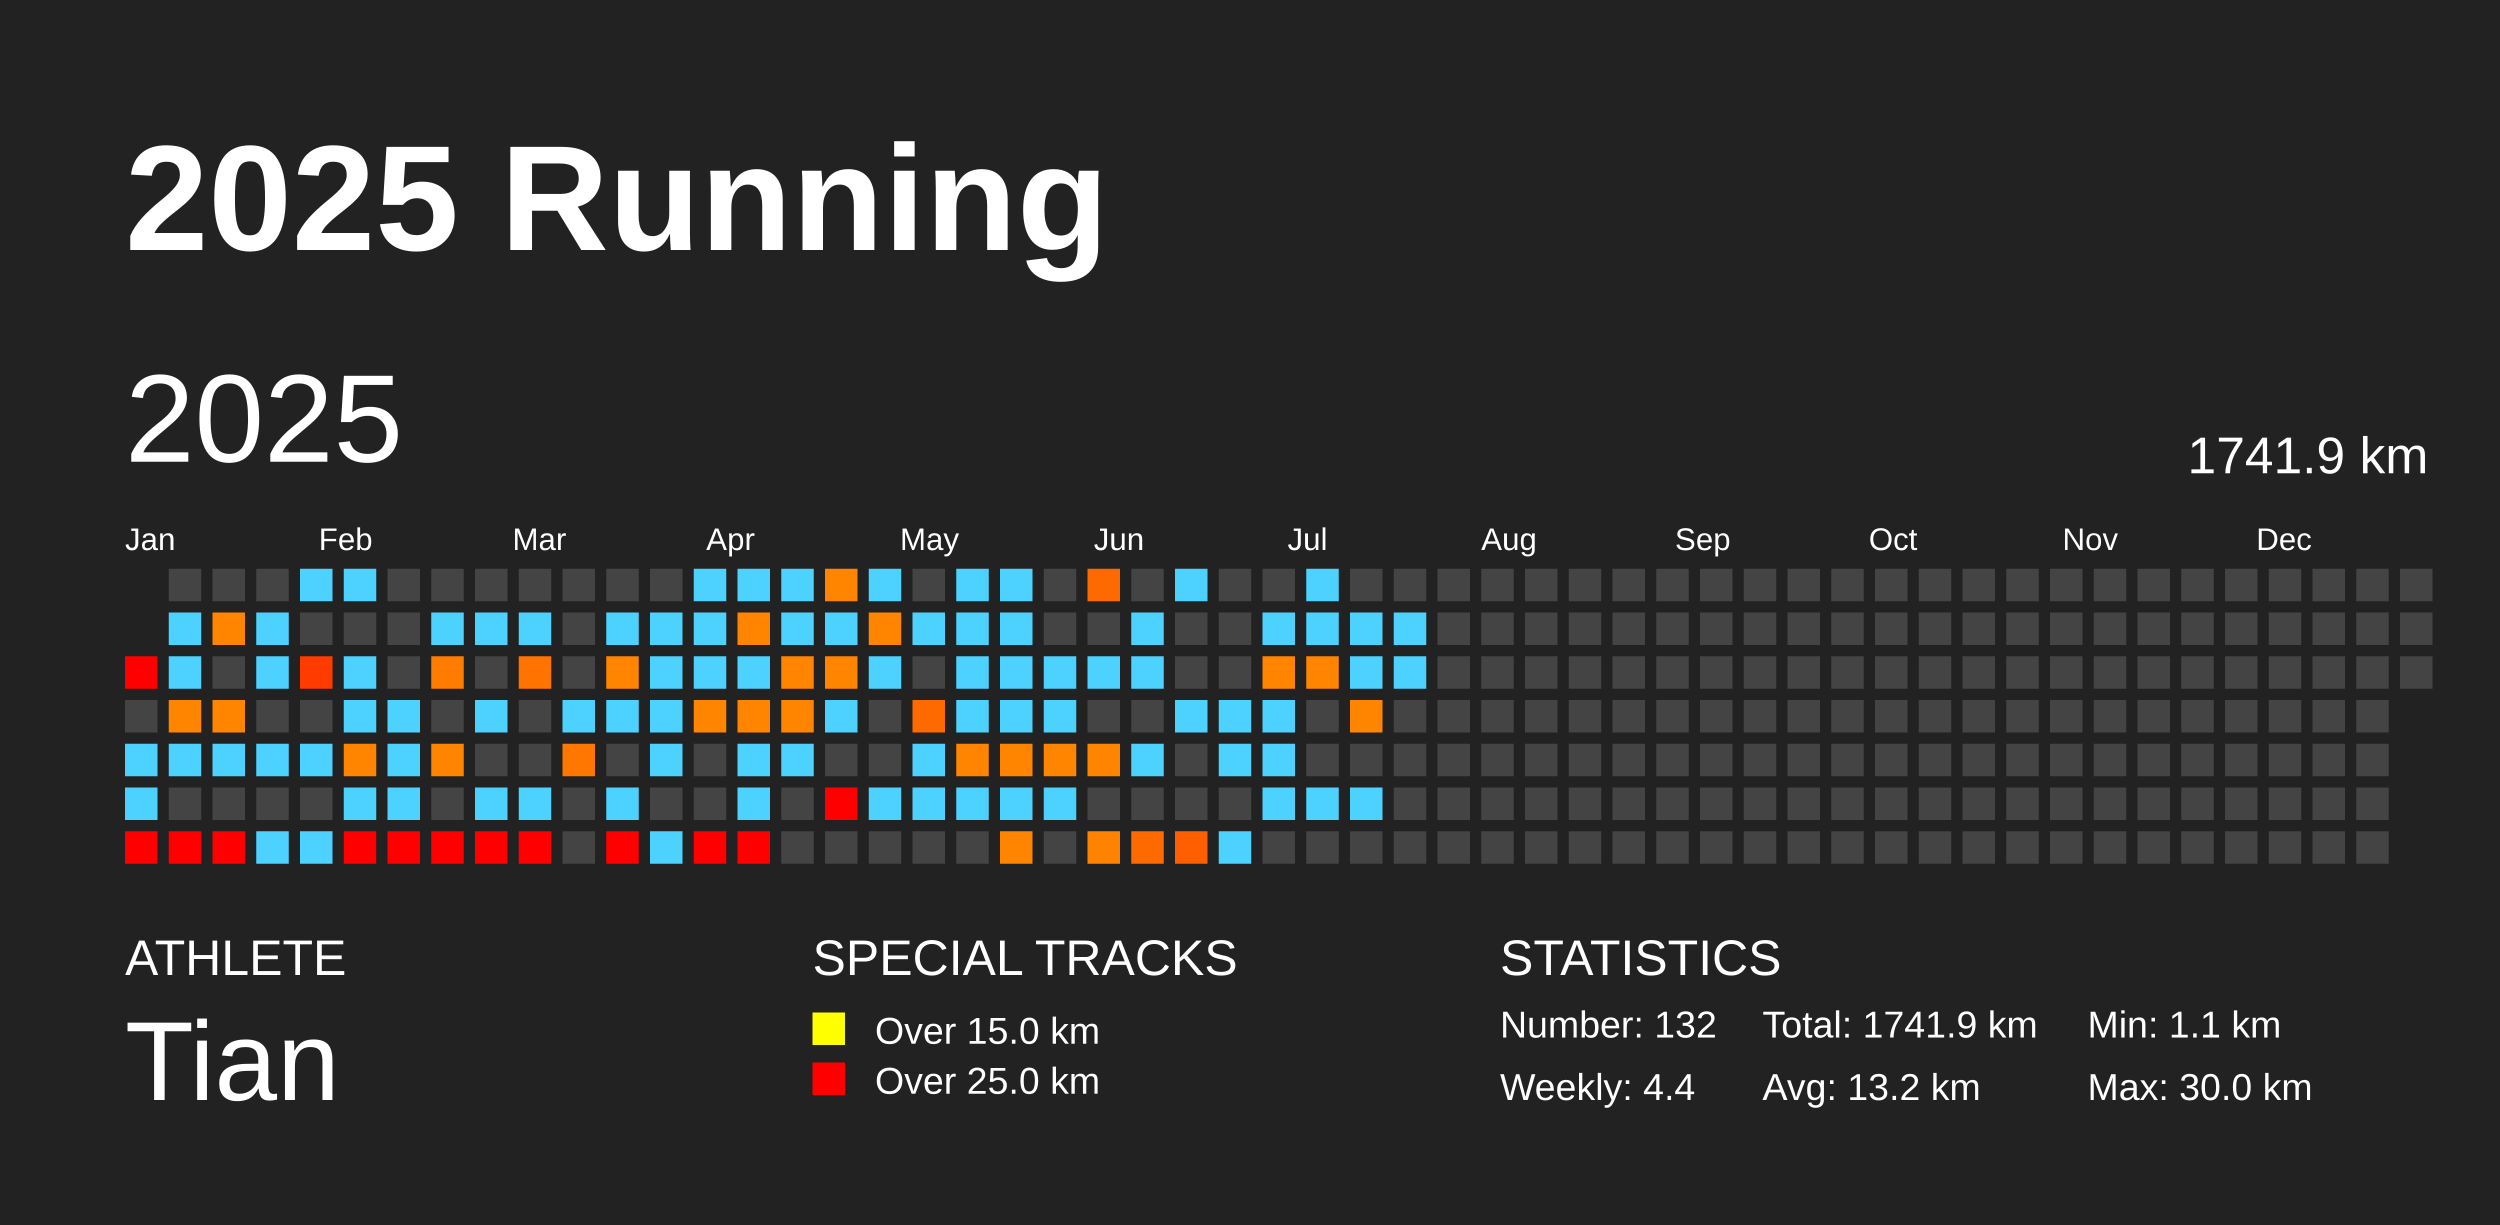
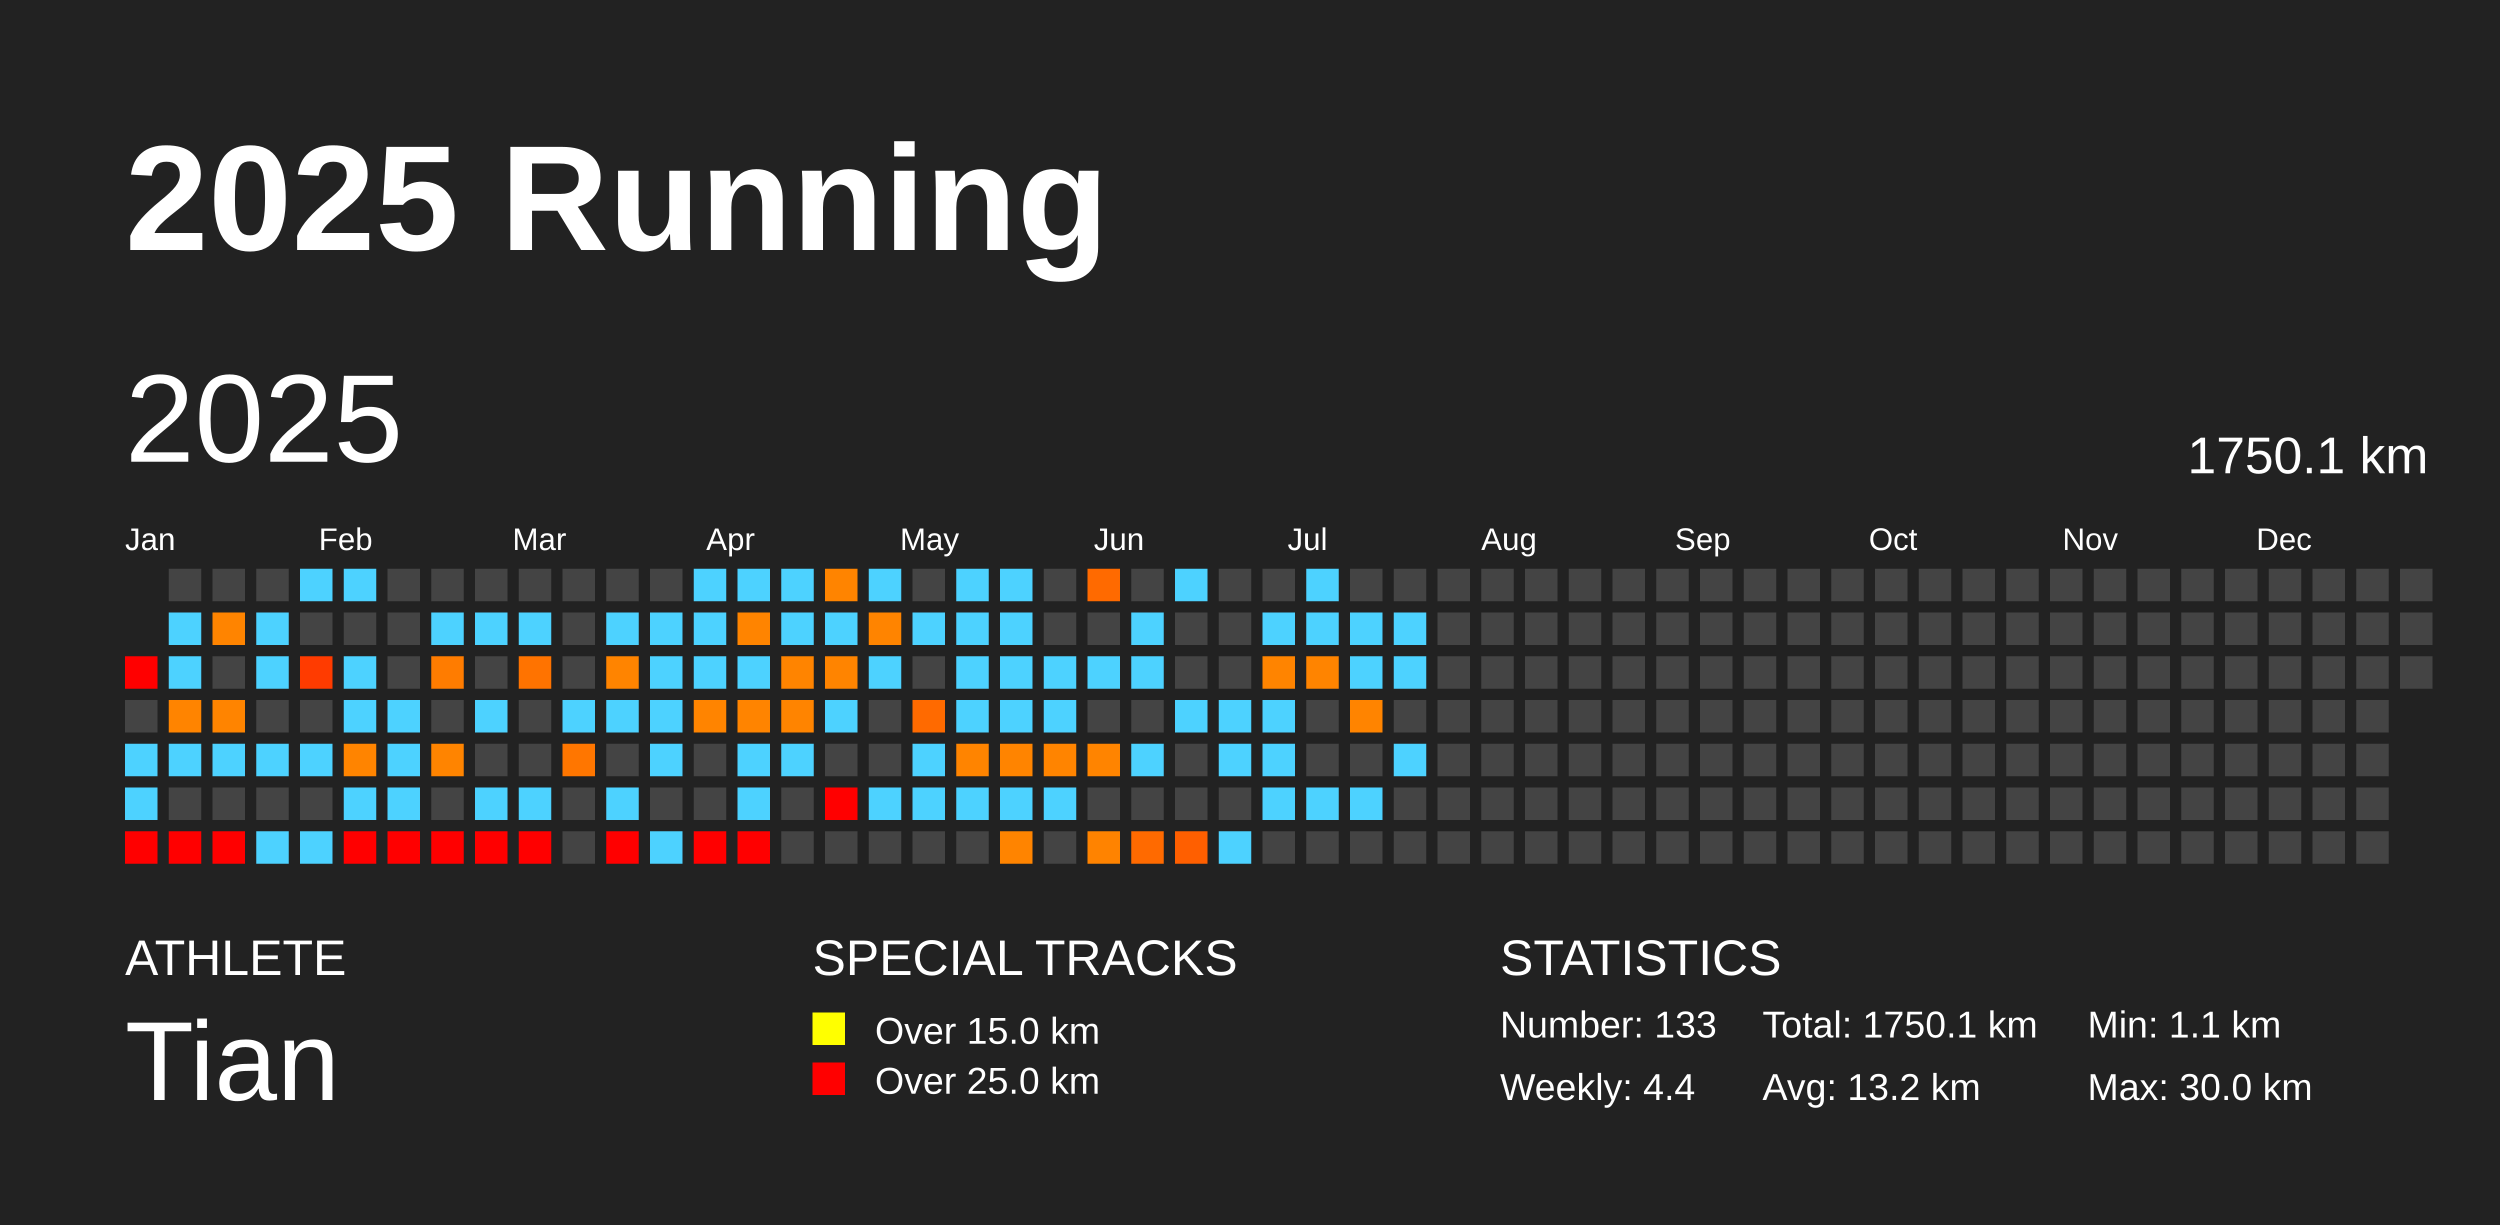
<svg xmlns="http://www.w3.org/2000/svg" baseProfile="full" height="98mm" version="1.1" viewBox="0,0,200,98" width="200mm">
  <defs />
  <rect fill="#222222" height="98" width="200" x="0" y="0" />
  <text fill="#FFFFFF" style="font-size:12px; font-family:Arial; font-weight:bold;" x="10" y="20">2025 Running</text>
  <text fill="#FFFFFF" style="font-size:4px; font-family:Arial" x="10" y="78">ATHLETE</text>
  <text fill="#FFFFFF" style="font-size:9px; font-family:Arial" x="10" y="88">Tian</text>
  <text fill="#FFFFFF" style="font-size:4px; font-family:Arial" x="65" y="78">SPECIAL TRACKS</text>
  <rect fill="yellow" height="2.6" width="2.6" x="65" y="81" />
  <text fill="#FFFFFF" style="font-size:3px; font-family:Arial" x="70" y="83.5">Over 15.0 km</text>
  <rect fill="red" height="2.6" width="2.6" x="65" y="85" />
  <text fill="#FFFFFF" style="font-size:3px; font-family:Arial" x="70" y="87.5">Over 25.0 km</text>
  <text fill="#FFFFFF" style="font-size:4px; font-family:Arial" x="120" y="78">STATISTICS</text>
-   <text fill="#FFFFFF" style="font-size:3px; font-family:Arial" x="120" y="83">Number: 132</text>
+   <text fill="#FFFFFF" style="font-size:3px; font-family:Arial" x="120" y="83">Number: 133</text>
  <text fill="#FFFFFF" style="font-size:3px; font-family:Arial" x="120" y="88">Weekly: 4.4</text>
-   <text fill="#FFFFFF" style="font-size:3px; font-family:Arial" x="141" y="83">Total: 1741.9 km</text>
+   <text fill="#FFFFFF" style="font-size:3px; font-family:Arial" x="141" y="83">Total: 1750.1 km</text>
  <text fill="#FFFFFF" style="font-size:3px; font-family:Arial" x="141" y="88">Avg: 13.2 km</text>
  <text fill="#FFFFFF" style="font-size:3px; font-family:Arial" x="167" y="83">Min: 1.1 km</text>
  <text fill="#FFFFFF" style="font-size:3px; font-family:Arial" x="167" y="88">Max: 30.0 km</text>
  <text dominant-baseline="hanging" fill="#FFFFFF" style="font-size:10.0px; font-family:Arial;" x="10" y="30">2025</text>
-   <text dominant-baseline="hanging" fill="#FFFFFF" style="font-size:4.125px; font-family:Arial;" x="175" y="35">1741.9 km</text>
+   <text dominant-baseline="hanging" fill="#FFFFFF" style="font-size:4.125px; font-family:Arial;" x="175" y="35">1750.1 km</text>
  <text fill="#FFFFFF" style="font-size:2.5px; font-family:Arial" x="10.0" y="44">Jan</text>
  <text fill="#FFFFFF" style="font-size:2.5px; font-family:Arial" x="25.5" y="44">Feb</text>
  <text fill="#FFFFFF" style="font-size:2.5px; font-family:Arial" x="41.0" y="44">Mar</text>
  <text fill="#FFFFFF" style="font-size:2.5px; font-family:Arial" x="56.5" y="44">Apr</text>
  <text fill="#FFFFFF" style="font-size:2.5px; font-family:Arial" x="72.0" y="44">May</text>
  <text fill="#FFFFFF" style="font-size:2.5px; font-family:Arial" x="87.5" y="44">Jun</text>
  <text fill="#FFFFFF" style="font-size:2.5px; font-family:Arial" x="103.0" y="44">Jul</text>
  <text fill="#FFFFFF" style="font-size:2.5px; font-family:Arial" x="118.5" y="44">Aug</text>
  <text fill="#FFFFFF" style="font-size:2.5px; font-family:Arial" x="134.0" y="44">Sep</text>
  <text fill="#FFFFFF" style="font-size:2.5px; font-family:Arial" x="149.5" y="44">Oct</text>
  <text fill="#FFFFFF" style="font-size:2.5px; font-family:Arial" x="165.0" y="44">Nov</text>
  <text fill="#FFFFFF" style="font-size:2.5px; font-family:Arial" x="180.5" y="44">Dec</text>
  <rect fill="red" height="2.6" width="2.6" x="10.0" y="52.5" />
  <rect fill="#444444" height="2.6" width="2.6" x="10.0" y="56.0" />
  <rect fill="#4dd2ff" height="2.6" width="2.6" x="10.0" y="59.5" />
  <rect fill="#4dd2ff" height="2.6" width="2.6" x="10.0" y="63.0" />
  <rect fill="red" height="2.6" width="2.6" x="10.0" y="66.5" />
  <rect fill="#444444" height="2.6" width="2.6" x="13.5" y="45.5" />
  <rect fill="#4dd2ff" height="2.6" width="2.6" x="13.5" y="49.0" />
  <rect fill="#4dd2ff" height="2.6" width="2.6" x="13.5" y="52.5" />
  <rect fill="#ff8400" height="2.6" width="2.6" x="13.5" y="56.0" />
  <rect fill="#4dd2ff" height="2.6" width="2.6" x="13.5" y="59.5" />
  <rect fill="#444444" height="2.6" width="2.6" x="13.5" y="63.0" />
  <rect fill="red" height="2.6" width="2.6" x="13.5" y="66.5" />
  <rect fill="#444444" height="2.6" width="2.6" x="17.0" y="45.5" />
  <rect fill="#ff8400" height="2.6" width="2.6" x="17.0" y="49.0" />
  <rect fill="#444444" height="2.6" width="2.6" x="17.0" y="52.5" />
  <rect fill="#ff8400" height="2.6" width="2.6" x="17.0" y="56.0" />
  <rect fill="#4dd2ff" height="2.6" width="2.6" x="17.0" y="59.5" />
  <rect fill="#444444" height="2.6" width="2.6" x="17.0" y="63.0" />
  <rect fill="red" height="2.6" width="2.6" x="17.0" y="66.5" />
  <rect fill="#444444" height="2.6" width="2.6" x="20.5" y="45.5" />
  <rect fill="#4dd2ff" height="2.6" width="2.6" x="20.5" y="49.0" />
  <rect fill="#4dd2ff" height="2.6" width="2.6" x="20.5" y="52.5" />
  <rect fill="#444444" height="2.6" width="2.6" x="20.5" y="56.0" />
  <rect fill="#4dd2ff" height="2.6" width="2.6" x="20.5" y="59.5" />
  <rect fill="#444444" height="2.6" width="2.6" x="20.5" y="63.0" />
  <rect fill="#4dd2ff" height="2.6" width="2.6" x="20.5" y="66.5" />
  <rect fill="#4dd2ff" height="2.6" width="2.6" x="24.0" y="45.5" />
  <rect fill="#444444" height="2.6" width="2.6" x="24.0" y="49.0" />
  <rect fill="#ff3b00" height="2.6" width="2.6" x="24.0" y="52.5" />
  <rect fill="#444444" height="2.6" width="2.6" x="24.0" y="56.0" />
  <rect fill="#4dd2ff" height="2.6" width="2.6" x="24.0" y="59.5" />
  <rect fill="#444444" height="2.6" width="2.6" x="24.0" y="63.0" />
  <rect fill="#4dd2ff" height="2.6" width="2.6" x="24.0" y="66.5" />
  <rect fill="#4dd2ff" height="2.6" width="2.6" x="27.5" y="45.5" />
  <rect fill="#444444" height="2.6" width="2.6" x="27.5" y="49.0" />
  <rect fill="#4dd2ff" height="2.6" width="2.6" x="27.5" y="52.5" />
  <rect fill="#4dd2ff" height="2.6" width="2.6" x="27.5" y="56.0" />
  <rect fill="#ff8400" height="2.6" width="2.6" x="27.5" y="59.5" />
  <rect fill="#4dd2ff" height="2.6" width="2.6" x="27.5" y="63.0" />
  <rect fill="red" height="2.6" width="2.6" x="27.5" y="66.5" />
  <rect fill="#444444" height="2.6" width="2.6" x="31.0" y="45.5" />
  <rect fill="#444444" height="2.6" width="2.6" x="31.0" y="49.0" />
  <rect fill="#444444" height="2.6" width="2.6" x="31.0" y="52.5" />
  <rect fill="#4dd2ff" height="2.6" width="2.6" x="31.0" y="56.0" />
  <rect fill="#4dd2ff" height="2.6" width="2.6" x="31.0" y="59.5" />
  <rect fill="#4dd2ff" height="2.6" width="2.6" x="31.0" y="63.0" />
  <rect fill="red" height="2.6" width="2.6" x="31.0" y="66.5" />
  <rect fill="#444444" height="2.6" width="2.6" x="34.5" y="45.5" />
  <rect fill="#4dd2ff" height="2.6" width="2.6" x="34.5" y="49.0" />
  <rect fill="#ff7c00" height="2.6" width="2.6" x="34.5" y="52.5" />
  <rect fill="#444444" height="2.6" width="2.6" x="34.5" y="56.0" />
  <rect fill="#ff8400" height="2.6" width="2.6" x="34.5" y="59.5" />
  <rect fill="#444444" height="2.6" width="2.6" x="34.5" y="63.0" />
  <rect fill="red" height="2.6" width="2.6" x="34.5" y="66.5" />
  <rect fill="#444444" height="2.6" width="2.6" x="38.0" y="45.5" />
  <rect fill="#4dd2ff" height="2.6" width="2.6" x="38.0" y="49.0" />
  <rect fill="#444444" height="2.6" width="2.6" x="38.0" y="52.5" />
  <rect fill="#4dd2ff" height="2.6" width="2.6" x="38.0" y="56.0" />
  <rect fill="#444444" height="2.6" width="2.6" x="38.0" y="59.5" />
  <rect fill="#4dd2ff" height="2.6" width="2.6" x="38.0" y="63.0" />
  <rect fill="red" height="2.6" width="2.6" x="38.0" y="66.5" />
  <rect fill="#444444" height="2.6" width="2.6" x="41.5" y="45.5" />
  <rect fill="#4dd2ff" height="2.6" width="2.6" x="41.5" y="49.0" />
  <rect fill="#ff7300" height="2.6" width="2.6" x="41.5" y="52.5" />
  <rect fill="#444444" height="2.6" width="2.6" x="41.5" y="56.0" />
  <rect fill="#444444" height="2.6" width="2.6" x="41.5" y="59.5" />
  <rect fill="#4dd2ff" height="2.6" width="2.6" x="41.5" y="63.0" />
  <rect fill="red" height="2.6" width="2.6" x="41.5" y="66.5" />
  <rect fill="#444444" height="2.6" width="2.6" x="45.0" y="45.5" />
  <rect fill="#444444" height="2.6" width="2.6" x="45.0" y="49.0" />
  <rect fill="#444444" height="2.6" width="2.6" x="45.0" y="52.5" />
  <rect fill="#4dd2ff" height="2.6" width="2.6" x="45.0" y="56.0" />
  <rect fill="#ff7600" height="2.6" width="2.6" x="45.0" y="59.5" />
  <rect fill="#444444" height="2.6" width="2.6" x="45.0" y="63.0" />
  <rect fill="#444444" height="2.6" width="2.6" x="45.0" y="66.5" />
  <rect fill="#444444" height="2.6" width="2.6" x="48.5" y="45.5" />
  <rect fill="#4dd2ff" height="2.6" width="2.6" x="48.5" y="49.0" />
  <rect fill="#ff8400" height="2.6" width="2.6" x="48.5" y="52.5" />
  <rect fill="#4dd2ff" height="2.6" width="2.6" x="48.5" y="56.0" />
  <rect fill="#444444" height="2.6" width="2.6" x="48.5" y="59.5" />
  <rect fill="#4dd2ff" height="2.6" width="2.6" x="48.5" y="63.0" />
  <rect fill="red" height="2.6" width="2.6" x="48.5" y="66.5" />
  <rect fill="#444444" height="2.6" width="2.6" x="52.0" y="45.5" />
  <rect fill="#4dd2ff" height="2.6" width="2.6" x="52.0" y="49.0" />
  <rect fill="#4dd2ff" height="2.6" width="2.6" x="52.0" y="52.5" />
  <rect fill="#4dd2ff" height="2.6" width="2.6" x="52.0" y="56.0" />
  <rect fill="#4dd2ff" height="2.6" width="2.6" x="52.0" y="59.5" />
  <rect fill="#444444" height="2.6" width="2.6" x="52.0" y="63.0" />
  <rect fill="#4dd2ff" height="2.6" width="2.6" x="52.0" y="66.5" />
  <rect fill="#4dd2ff" height="2.6" width="2.6" x="55.5" y="45.5" />
  <rect fill="#4dd2ff" height="2.6" width="2.6" x="55.5" y="49.0" />
  <rect fill="#4dd2ff" height="2.6" width="2.6" x="55.5" y="52.5" />
  <rect fill="#ff8400" height="2.6" width="2.6" x="55.5" y="56.0" />
  <rect fill="#444444" height="2.6" width="2.6" x="55.5" y="59.5" />
  <rect fill="#444444" height="2.6" width="2.6" x="55.5" y="63.0" />
  <rect fill="red" height="2.6" width="2.6" x="55.5" y="66.5" />
  <rect fill="#4dd2ff" height="2.6" width="2.6" x="59.0" y="45.5" />
  <rect fill="#ff8400" height="2.6" width="2.6" x="59.0" y="49.0" />
  <rect fill="#4dd2ff" height="2.6" width="2.6" x="59.0" y="52.5" />
  <rect fill="#ff8400" height="2.6" width="2.6" x="59.0" y="56.0" />
  <rect fill="#4dd2ff" height="2.6" width="2.6" x="59.0" y="59.5" />
  <rect fill="#4dd2ff" height="2.6" width="2.6" x="59.0" y="63.0" />
  <rect fill="red" height="2.6" width="2.6" x="59.0" y="66.5" />
  <rect fill="#4dd2ff" height="2.6" width="2.6" x="62.5" y="45.5" />
  <rect fill="#4dd2ff" height="2.6" width="2.6" x="62.5" y="49.0" />
  <rect fill="#ff8400" height="2.6" width="2.6" x="62.5" y="52.5" />
  <rect fill="#ff8400" height="2.6" width="2.6" x="62.5" y="56.0" />
  <rect fill="#4dd2ff" height="2.6" width="2.6" x="62.5" y="59.5" />
  <rect fill="#444444" height="2.6" width="2.6" x="62.5" y="63.0" />
  <rect fill="#444444" height="2.6" width="2.6" x="62.5" y="66.5" />
  <rect fill="#ff8400" height="2.6" width="2.6" x="66.0" y="45.5" />
  <rect fill="#4dd2ff" height="2.6" width="2.6" x="66.0" y="49.0" />
  <rect fill="#ff8400" height="2.6" width="2.6" x="66.0" y="52.5" />
  <rect fill="#4dd2ff" height="2.6" width="2.6" x="66.0" y="56.0" />
  <rect fill="#444444" height="2.6" width="2.6" x="66.0" y="59.5" />
  <rect fill="red" height="2.6" width="2.6" x="66.0" y="63.0" />
  <rect fill="#444444" height="2.6" width="2.6" x="66.0" y="66.5" />
  <rect fill="#4dd2ff" height="2.6" width="2.6" x="69.5" y="45.5" />
  <rect fill="#ff8400" height="2.6" width="2.6" x="69.5" y="49.0" />
  <rect fill="#4dd2ff" height="2.6" width="2.6" x="69.5" y="52.5" />
  <rect fill="#444444" height="2.6" width="2.6" x="69.5" y="56.0" />
  <rect fill="#444444" height="2.6" width="2.6" x="69.5" y="59.5" />
  <rect fill="#4dd2ff" height="2.6" width="2.6" x="69.5" y="63.0" />
  <rect fill="#444444" height="2.6" width="2.6" x="69.5" y="66.5" />
  <rect fill="#444444" height="2.6" width="2.6" x="73.0" y="45.5" />
  <rect fill="#4dd2ff" height="2.6" width="2.6" x="73.0" y="49.0" />
  <rect fill="#444444" height="2.6" width="2.6" x="73.0" y="52.5" />
  <rect fill="#ff6a00" height="2.6" width="2.6" x="73.0" y="56.0" />
  <rect fill="#4dd2ff" height="2.6" width="2.6" x="73.0" y="59.5" />
  <rect fill="#4dd2ff" height="2.6" width="2.6" x="73.0" y="63.0" />
  <rect fill="#444444" height="2.6" width="2.6" x="73.0" y="66.5" />
  <rect fill="#4dd2ff" height="2.6" width="2.6" x="76.5" y="45.5" />
  <rect fill="#4dd2ff" height="2.6" width="2.6" x="76.5" y="49.0" />
  <rect fill="#4dd2ff" height="2.6" width="2.6" x="76.5" y="52.5" />
  <rect fill="#4dd2ff" height="2.6" width="2.6" x="76.5" y="56.0" />
  <rect fill="#ff8400" height="2.6" width="2.6" x="76.5" y="59.5" />
  <rect fill="#4dd2ff" height="2.6" width="2.6" x="76.5" y="63.0" />
  <rect fill="#444444" height="2.6" width="2.6" x="76.5" y="66.5" />
  <rect fill="#4dd2ff" height="2.6" width="2.6" x="80.0" y="45.5" />
  <rect fill="#4dd2ff" height="2.6" width="2.6" x="80.0" y="49.0" />
  <rect fill="#4dd2ff" height="2.6" width="2.6" x="80.0" y="52.5" />
  <rect fill="#4dd2ff" height="2.6" width="2.6" x="80.0" y="56.0" />
  <rect fill="#ff8400" height="2.6" width="2.6" x="80.0" y="59.5" />
  <rect fill="#4dd2ff" height="2.6" width="2.6" x="80.0" y="63.0" />
  <rect fill="#ff8400" height="2.6" width="2.6" x="80.0" y="66.5" />
  <rect fill="#444444" height="2.6" width="2.6" x="83.5" y="45.5" />
  <rect fill="#444444" height="2.6" width="2.6" x="83.5" y="49.0" />
  <rect fill="#4dd2ff" height="2.6" width="2.6" x="83.5" y="52.5" />
  <rect fill="#4dd2ff" height="2.6" width="2.6" x="83.5" y="56.0" />
  <rect fill="#ff8400" height="2.6" width="2.6" x="83.5" y="59.5" />
  <rect fill="#4dd2ff" height="2.6" width="2.6" x="83.5" y="63.0" />
  <rect fill="#444444" height="2.6" width="2.6" x="83.5" y="66.5" />
  <rect fill="#ff6a00" height="2.6" width="2.6" x="87.0" y="45.5" />
  <rect fill="#444444" height="2.6" width="2.6" x="87.0" y="49.0" />
  <rect fill="#4dd2ff" height="2.6" width="2.6" x="87.0" y="52.5" />
  <rect fill="#444444" height="2.6" width="2.6" x="87.0" y="56.0" />
  <rect fill="#ff8400" height="2.6" width="2.6" x="87.0" y="59.5" />
  <rect fill="#444444" height="2.6" width="2.6" x="87.0" y="63.0" />
  <rect fill="#ff8300" height="2.6" width="2.6" x="87.0" y="66.5" />
  <rect fill="#444444" height="2.6" width="2.6" x="90.5" y="45.5" />
  <rect fill="#4dd2ff" height="2.6" width="2.6" x="90.5" y="49.0" />
  <rect fill="#4dd2ff" height="2.6" width="2.6" x="90.5" y="52.5" />
  <rect fill="#444444" height="2.6" width="2.6" x="90.5" y="56.0" />
  <rect fill="#4dd2ff" height="2.6" width="2.6" x="90.5" y="59.5" />
  <rect fill="#444444" height="2.6" width="2.6" x="90.5" y="63.0" />
  <rect fill="#ff6a00" height="2.6" width="2.6" x="90.5" y="66.5" />
  <rect fill="#4dd2ff" height="2.6" width="2.6" x="94.0" y="45.5" />
  <rect fill="#444444" height="2.6" width="2.6" x="94.0" y="49.0" />
  <rect fill="#444444" height="2.6" width="2.6" x="94.0" y="52.5" />
  <rect fill="#4dd2ff" height="2.6" width="2.6" x="94.0" y="56.0" />
  <rect fill="#444444" height="2.6" width="2.6" x="94.0" y="59.5" />
  <rect fill="#444444" height="2.6" width="2.6" x="94.0" y="63.0" />
  <rect fill="#ff5f00" height="2.6" width="2.6" x="94.0" y="66.5" />
  <rect fill="#444444" height="2.6" width="2.6" x="97.5" y="45.5" />
  <rect fill="#444444" height="2.6" width="2.6" x="97.5" y="49.0" />
  <rect fill="#444444" height="2.6" width="2.6" x="97.5" y="52.5" />
  <rect fill="#4dd2ff" height="2.6" width="2.6" x="97.5" y="56.0" />
  <rect fill="#4dd2ff" height="2.6" width="2.6" x="97.5" y="59.5" />
  <rect fill="#444444" height="2.6" width="2.6" x="97.5" y="63.0" />
  <rect fill="#4dd2ff" height="2.6" width="2.6" x="97.5" y="66.5" />
  <rect fill="#444444" height="2.6" width="2.6" x="101.0" y="45.5" />
  <rect fill="#4dd2ff" height="2.6" width="2.6" x="101.0" y="49.0" />
  <rect fill="#ff8400" height="2.6" width="2.6" x="101.0" y="52.5" />
  <rect fill="#4dd2ff" height="2.6" width="2.6" x="101.0" y="56.0" />
  <rect fill="#4dd2ff" height="2.6" width="2.6" x="101.0" y="59.5" />
  <rect fill="#4dd2ff" height="2.6" width="2.6" x="101.0" y="63.0" />
  <rect fill="#444444" height="2.6" width="2.6" x="101.0" y="66.5" />
  <rect fill="#4dd2ff" height="2.6" width="2.6" x="104.5" y="45.5" />
  <rect fill="#4dd2ff" height="2.6" width="2.6" x="104.5" y="49.0" />
  <rect fill="#ff8400" height="2.6" width="2.6" x="104.5" y="52.5" />
  <rect fill="#444444" height="2.6" width="2.6" x="104.5" y="56.0" />
  <rect fill="#444444" height="2.6" width="2.6" x="104.5" y="59.5" />
  <rect fill="#4dd2ff" height="2.6" width="2.6" x="104.5" y="63.0" />
  <rect fill="#444444" height="2.6" width="2.6" x="104.5" y="66.5" />
  <rect fill="#444444" height="2.6" width="2.6" x="108.0" y="45.5" />
  <rect fill="#4dd2ff" height="2.6" width="2.6" x="108.0" y="49.0" />
  <rect fill="#4dd2ff" height="2.6" width="2.6" x="108.0" y="52.5" />
  <rect fill="#ff8400" height="2.6" width="2.6" x="108.0" y="56.0" />
  <rect fill="#444444" height="2.6" width="2.6" x="108.0" y="59.5" />
  <rect fill="#4dd2ff" height="2.6" width="2.6" x="108.0" y="63.0" />
  <rect fill="#444444" height="2.6" width="2.6" x="108.0" y="66.5" />
  <rect fill="#444444" height="2.6" width="2.6" x="111.5" y="45.5" />
  <rect fill="#4dd2ff" height="2.6" width="2.6" x="111.5" y="49.0" />
  <rect fill="#4dd2ff" height="2.6" width="2.6" x="111.5" y="52.5" />
  <rect fill="#444444" height="2.6" width="2.6" x="111.5" y="56.0" />
-   <rect fill="#444444" height="2.6" width="2.6" x="111.5" y="59.5" />
+   <rect fill="#4dd2ff" height="2.6" width="2.6" x="111.5" y="59.5" />
  <rect fill="#444444" height="2.6" width="2.6" x="111.5" y="63.0" />
  <rect fill="#444444" height="2.6" width="2.6" x="111.5" y="66.5" />
  <rect fill="#444444" height="2.6" width="2.6" x="115.0" y="45.5" />
  <rect fill="#444444" height="2.6" width="2.6" x="115.0" y="49.0" />
  <rect fill="#444444" height="2.6" width="2.6" x="115.0" y="52.5" />
  <rect fill="#444444" height="2.6" width="2.6" x="115.0" y="56.0" />
  <rect fill="#444444" height="2.6" width="2.6" x="115.0" y="59.5" />
  <rect fill="#444444" height="2.6" width="2.6" x="115.0" y="63.0" />
  <rect fill="#444444" height="2.6" width="2.6" x="115.0" y="66.5" />
  <rect fill="#444444" height="2.6" width="2.6" x="118.5" y="45.5" />
  <rect fill="#444444" height="2.6" width="2.6" x="118.5" y="49.0" />
  <rect fill="#444444" height="2.6" width="2.6" x="118.5" y="52.5" />
  <rect fill="#444444" height="2.6" width="2.6" x="118.5" y="56.0" />
  <rect fill="#444444" height="2.6" width="2.6" x="118.5" y="59.5" />
  <rect fill="#444444" height="2.6" width="2.6" x="118.5" y="63.0" />
  <rect fill="#444444" height="2.6" width="2.6" x="118.5" y="66.5" />
  <rect fill="#444444" height="2.6" width="2.6" x="122.0" y="45.5" />
  <rect fill="#444444" height="2.6" width="2.6" x="122.0" y="49.0" />
  <rect fill="#444444" height="2.6" width="2.6" x="122.0" y="52.5" />
  <rect fill="#444444" height="2.6" width="2.6" x="122.0" y="56.0" />
  <rect fill="#444444" height="2.6" width="2.6" x="122.0" y="59.5" />
  <rect fill="#444444" height="2.6" width="2.6" x="122.0" y="63.0" />
  <rect fill="#444444" height="2.6" width="2.6" x="122.0" y="66.5" />
  <rect fill="#444444" height="2.6" width="2.6" x="125.5" y="45.5" />
  <rect fill="#444444" height="2.6" width="2.6" x="125.5" y="49.0" />
  <rect fill="#444444" height="2.6" width="2.6" x="125.5" y="52.5" />
  <rect fill="#444444" height="2.6" width="2.6" x="125.5" y="56.0" />
  <rect fill="#444444" height="2.6" width="2.6" x="125.5" y="59.5" />
  <rect fill="#444444" height="2.6" width="2.6" x="125.5" y="63.0" />
  <rect fill="#444444" height="2.6" width="2.6" x="125.5" y="66.5" />
  <rect fill="#444444" height="2.6" width="2.6" x="129.0" y="45.5" />
  <rect fill="#444444" height="2.6" width="2.6" x="129.0" y="49.0" />
  <rect fill="#444444" height="2.6" width="2.6" x="129.0" y="52.5" />
  <rect fill="#444444" height="2.6" width="2.6" x="129.0" y="56.0" />
  <rect fill="#444444" height="2.6" width="2.6" x="129.0" y="59.5" />
  <rect fill="#444444" height="2.6" width="2.6" x="129.0" y="63.0" />
  <rect fill="#444444" height="2.6" width="2.6" x="129.0" y="66.5" />
  <rect fill="#444444" height="2.6" width="2.6" x="132.5" y="45.5" />
  <rect fill="#444444" height="2.6" width="2.6" x="132.5" y="49.0" />
  <rect fill="#444444" height="2.6" width="2.6" x="132.5" y="52.5" />
  <rect fill="#444444" height="2.6" width="2.6" x="132.5" y="56.0" />
  <rect fill="#444444" height="2.6" width="2.6" x="132.5" y="59.5" />
  <rect fill="#444444" height="2.6" width="2.6" x="132.5" y="63.0" />
  <rect fill="#444444" height="2.6" width="2.6" x="132.5" y="66.5" />
  <rect fill="#444444" height="2.6" width="2.6" x="136.0" y="45.5" />
  <rect fill="#444444" height="2.6" width="2.6" x="136.0" y="49.0" />
  <rect fill="#444444" height="2.6" width="2.6" x="136.0" y="52.5" />
  <rect fill="#444444" height="2.6" width="2.6" x="136.0" y="56.0" />
  <rect fill="#444444" height="2.6" width="2.6" x="136.0" y="59.5" />
  <rect fill="#444444" height="2.6" width="2.6" x="136.0" y="63.0" />
  <rect fill="#444444" height="2.6" width="2.6" x="136.0" y="66.5" />
  <rect fill="#444444" height="2.6" width="2.6" x="139.5" y="45.5" />
  <rect fill="#444444" height="2.6" width="2.6" x="139.5" y="49.0" />
  <rect fill="#444444" height="2.6" width="2.6" x="139.5" y="52.5" />
  <rect fill="#444444" height="2.6" width="2.6" x="139.5" y="56.0" />
  <rect fill="#444444" height="2.6" width="2.6" x="139.5" y="59.5" />
  <rect fill="#444444" height="2.6" width="2.6" x="139.5" y="63.0" />
  <rect fill="#444444" height="2.6" width="2.6" x="139.5" y="66.5" />
  <rect fill="#444444" height="2.6" width="2.6" x="143.0" y="45.5" />
  <rect fill="#444444" height="2.6" width="2.6" x="143.0" y="49.0" />
  <rect fill="#444444" height="2.6" width="2.6" x="143.0" y="52.5" />
  <rect fill="#444444" height="2.6" width="2.6" x="143.0" y="56.0" />
  <rect fill="#444444" height="2.6" width="2.6" x="143.0" y="59.5" />
  <rect fill="#444444" height="2.6" width="2.6" x="143.0" y="63.0" />
  <rect fill="#444444" height="2.6" width="2.6" x="143.0" y="66.5" />
  <rect fill="#444444" height="2.6" width="2.6" x="146.5" y="45.5" />
  <rect fill="#444444" height="2.6" width="2.6" x="146.5" y="49.0" />
  <rect fill="#444444" height="2.6" width="2.6" x="146.5" y="52.5" />
  <rect fill="#444444" height="2.6" width="2.6" x="146.5" y="56.0" />
  <rect fill="#444444" height="2.6" width="2.6" x="146.5" y="59.5" />
  <rect fill="#444444" height="2.6" width="2.6" x="146.5" y="63.0" />
  <rect fill="#444444" height="2.6" width="2.6" x="146.5" y="66.5" />
  <rect fill="#444444" height="2.6" width="2.6" x="150.0" y="45.5" />
  <rect fill="#444444" height="2.6" width="2.6" x="150.0" y="49.0" />
  <rect fill="#444444" height="2.6" width="2.6" x="150.0" y="52.5" />
  <rect fill="#444444" height="2.6" width="2.6" x="150.0" y="56.0" />
  <rect fill="#444444" height="2.6" width="2.6" x="150.0" y="59.5" />
  <rect fill="#444444" height="2.6" width="2.6" x="150.0" y="63.0" />
  <rect fill="#444444" height="2.6" width="2.6" x="150.0" y="66.5" />
  <rect fill="#444444" height="2.6" width="2.6" x="153.5" y="45.5" />
  <rect fill="#444444" height="2.6" width="2.6" x="153.5" y="49.0" />
  <rect fill="#444444" height="2.6" width="2.6" x="153.5" y="52.5" />
  <rect fill="#444444" height="2.6" width="2.6" x="153.5" y="56.0" />
  <rect fill="#444444" height="2.6" width="2.6" x="153.5" y="59.5" />
  <rect fill="#444444" height="2.6" width="2.6" x="153.5" y="63.0" />
  <rect fill="#444444" height="2.6" width="2.6" x="153.5" y="66.5" />
  <rect fill="#444444" height="2.6" width="2.6" x="157.0" y="45.5" />
  <rect fill="#444444" height="2.6" width="2.6" x="157.0" y="49.0" />
  <rect fill="#444444" height="2.6" width="2.6" x="157.0" y="52.5" />
  <rect fill="#444444" height="2.6" width="2.6" x="157.0" y="56.0" />
  <rect fill="#444444" height="2.6" width="2.6" x="157.0" y="59.5" />
  <rect fill="#444444" height="2.6" width="2.6" x="157.0" y="63.0" />
  <rect fill="#444444" height="2.6" width="2.6" x="157.0" y="66.5" />
  <rect fill="#444444" height="2.6" width="2.6" x="160.5" y="45.5" />
  <rect fill="#444444" height="2.6" width="2.6" x="160.5" y="49.0" />
  <rect fill="#444444" height="2.6" width="2.6" x="160.5" y="52.5" />
  <rect fill="#444444" height="2.6" width="2.6" x="160.5" y="56.0" />
  <rect fill="#444444" height="2.6" width="2.6" x="160.5" y="59.5" />
  <rect fill="#444444" height="2.6" width="2.6" x="160.5" y="63.0" />
  <rect fill="#444444" height="2.6" width="2.6" x="160.5" y="66.5" />
  <rect fill="#444444" height="2.6" width="2.6" x="164.0" y="45.5" />
  <rect fill="#444444" height="2.6" width="2.6" x="164.0" y="49.0" />
  <rect fill="#444444" height="2.6" width="2.6" x="164.0" y="52.5" />
  <rect fill="#444444" height="2.6" width="2.6" x="164.0" y="56.0" />
  <rect fill="#444444" height="2.6" width="2.6" x="164.0" y="59.5" />
  <rect fill="#444444" height="2.6" width="2.6" x="164.0" y="63.0" />
  <rect fill="#444444" height="2.6" width="2.6" x="164.0" y="66.5" />
  <rect fill="#444444" height="2.6" width="2.6" x="167.5" y="45.5" />
  <rect fill="#444444" height="2.6" width="2.6" x="167.5" y="49.0" />
  <rect fill="#444444" height="2.6" width="2.6" x="167.5" y="52.5" />
  <rect fill="#444444" height="2.6" width="2.6" x="167.5" y="56.0" />
  <rect fill="#444444" height="2.6" width="2.6" x="167.5" y="59.5" />
  <rect fill="#444444" height="2.6" width="2.6" x="167.5" y="63.0" />
  <rect fill="#444444" height="2.6" width="2.6" x="167.5" y="66.5" />
  <rect fill="#444444" height="2.6" width="2.6" x="171.0" y="45.5" />
  <rect fill="#444444" height="2.6" width="2.6" x="171.0" y="49.0" />
  <rect fill="#444444" height="2.6" width="2.6" x="171.0" y="52.5" />
  <rect fill="#444444" height="2.6" width="2.6" x="171.0" y="56.0" />
  <rect fill="#444444" height="2.6" width="2.6" x="171.0" y="59.5" />
  <rect fill="#444444" height="2.6" width="2.6" x="171.0" y="63.0" />
  <rect fill="#444444" height="2.6" width="2.6" x="171.0" y="66.5" />
  <rect fill="#444444" height="2.6" width="2.6" x="174.5" y="45.5" />
  <rect fill="#444444" height="2.6" width="2.6" x="174.5" y="49.0" />
  <rect fill="#444444" height="2.6" width="2.6" x="174.5" y="52.5" />
  <rect fill="#444444" height="2.6" width="2.6" x="174.5" y="56.0" />
  <rect fill="#444444" height="2.6" width="2.6" x="174.5" y="59.5" />
  <rect fill="#444444" height="2.6" width="2.6" x="174.5" y="63.0" />
  <rect fill="#444444" height="2.6" width="2.6" x="174.5" y="66.5" />
  <rect fill="#444444" height="2.6" width="2.6" x="178.0" y="45.5" />
  <rect fill="#444444" height="2.6" width="2.6" x="178.0" y="49.0" />
  <rect fill="#444444" height="2.6" width="2.6" x="178.0" y="52.5" />
  <rect fill="#444444" height="2.6" width="2.6" x="178.0" y="56.0" />
  <rect fill="#444444" height="2.6" width="2.6" x="178.0" y="59.5" />
  <rect fill="#444444" height="2.6" width="2.6" x="178.0" y="63.0" />
  <rect fill="#444444" height="2.6" width="2.6" x="178.0" y="66.5" />
  <rect fill="#444444" height="2.6" width="2.6" x="181.5" y="45.5" />
  <rect fill="#444444" height="2.6" width="2.6" x="181.5" y="49.0" />
  <rect fill="#444444" height="2.6" width="2.6" x="181.5" y="52.5" />
  <rect fill="#444444" height="2.6" width="2.6" x="181.5" y="56.0" />
  <rect fill="#444444" height="2.6" width="2.6" x="181.5" y="59.5" />
  <rect fill="#444444" height="2.6" width="2.6" x="181.5" y="63.0" />
  <rect fill="#444444" height="2.6" width="2.6" x="181.5" y="66.5" />
  <rect fill="#444444" height="2.6" width="2.6" x="185.0" y="45.5" />
  <rect fill="#444444" height="2.6" width="2.6" x="185.0" y="49.0" />
  <rect fill="#444444" height="2.6" width="2.6" x="185.0" y="52.5" />
  <rect fill="#444444" height="2.6" width="2.6" x="185.0" y="56.0" />
  <rect fill="#444444" height="2.6" width="2.6" x="185.0" y="59.5" />
  <rect fill="#444444" height="2.6" width="2.6" x="185.0" y="63.0" />
  <rect fill="#444444" height="2.6" width="2.6" x="185.0" y="66.5" />
  <rect fill="#444444" height="2.6" width="2.6" x="188.5" y="45.5" />
  <rect fill="#444444" height="2.6" width="2.6" x="188.5" y="49.0" />
  <rect fill="#444444" height="2.6" width="2.6" x="188.5" y="52.5" />
  <rect fill="#444444" height="2.6" width="2.6" x="188.5" y="56.0" />
  <rect fill="#444444" height="2.6" width="2.6" x="188.5" y="59.5" />
  <rect fill="#444444" height="2.6" width="2.6" x="188.5" y="63.0" />
  <rect fill="#444444" height="2.6" width="2.6" x="188.5" y="66.5" />
  <rect fill="#444444" height="2.6" width="2.6" x="192.0" y="45.5" />
  <rect fill="#444444" height="2.6" width="2.6" x="192.0" y="49.0" />
  <rect fill="#444444" height="2.6" width="2.6" x="192.0" y="52.5" />
</svg>
